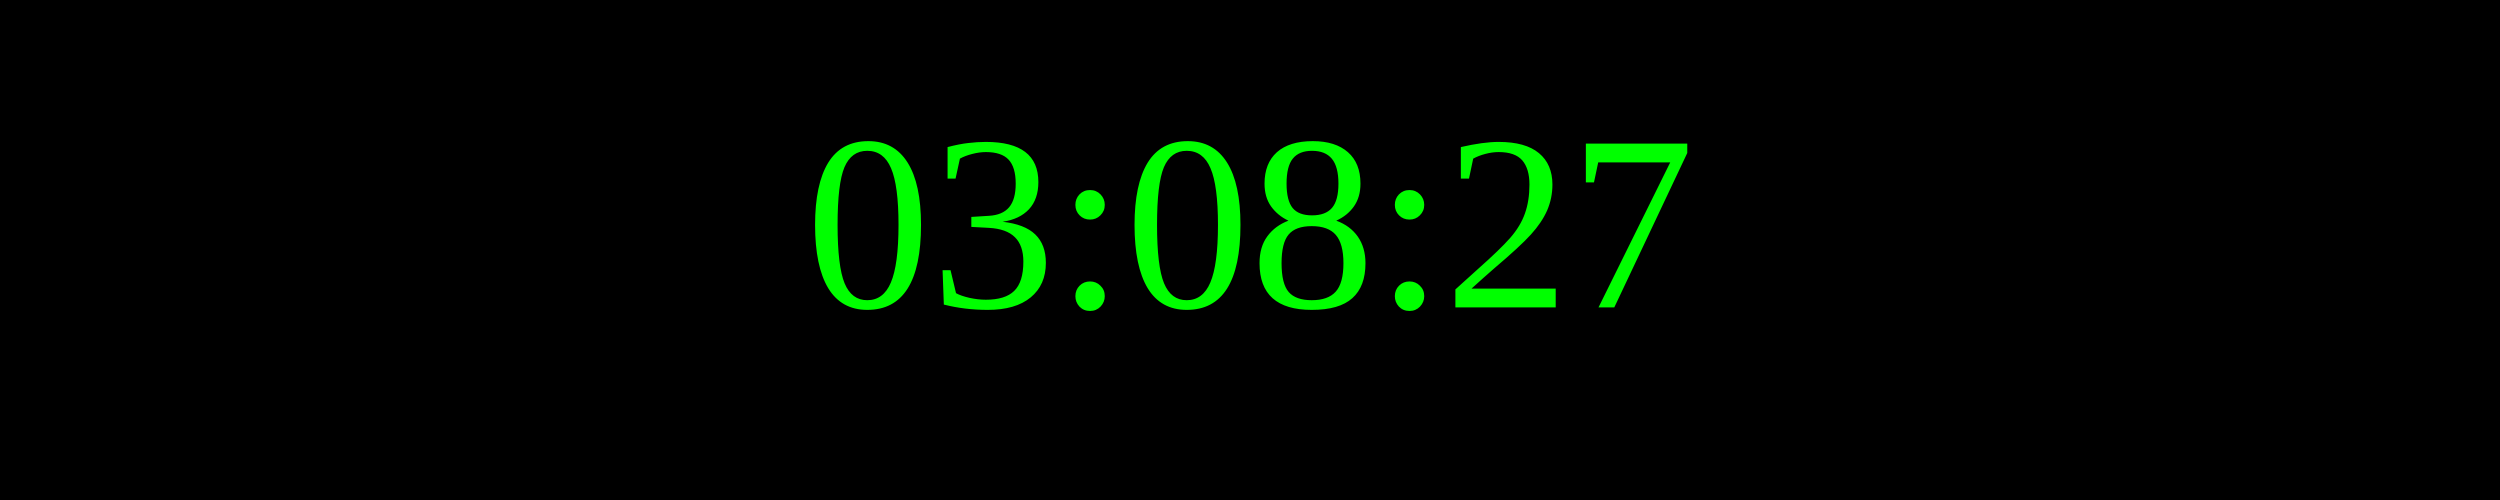
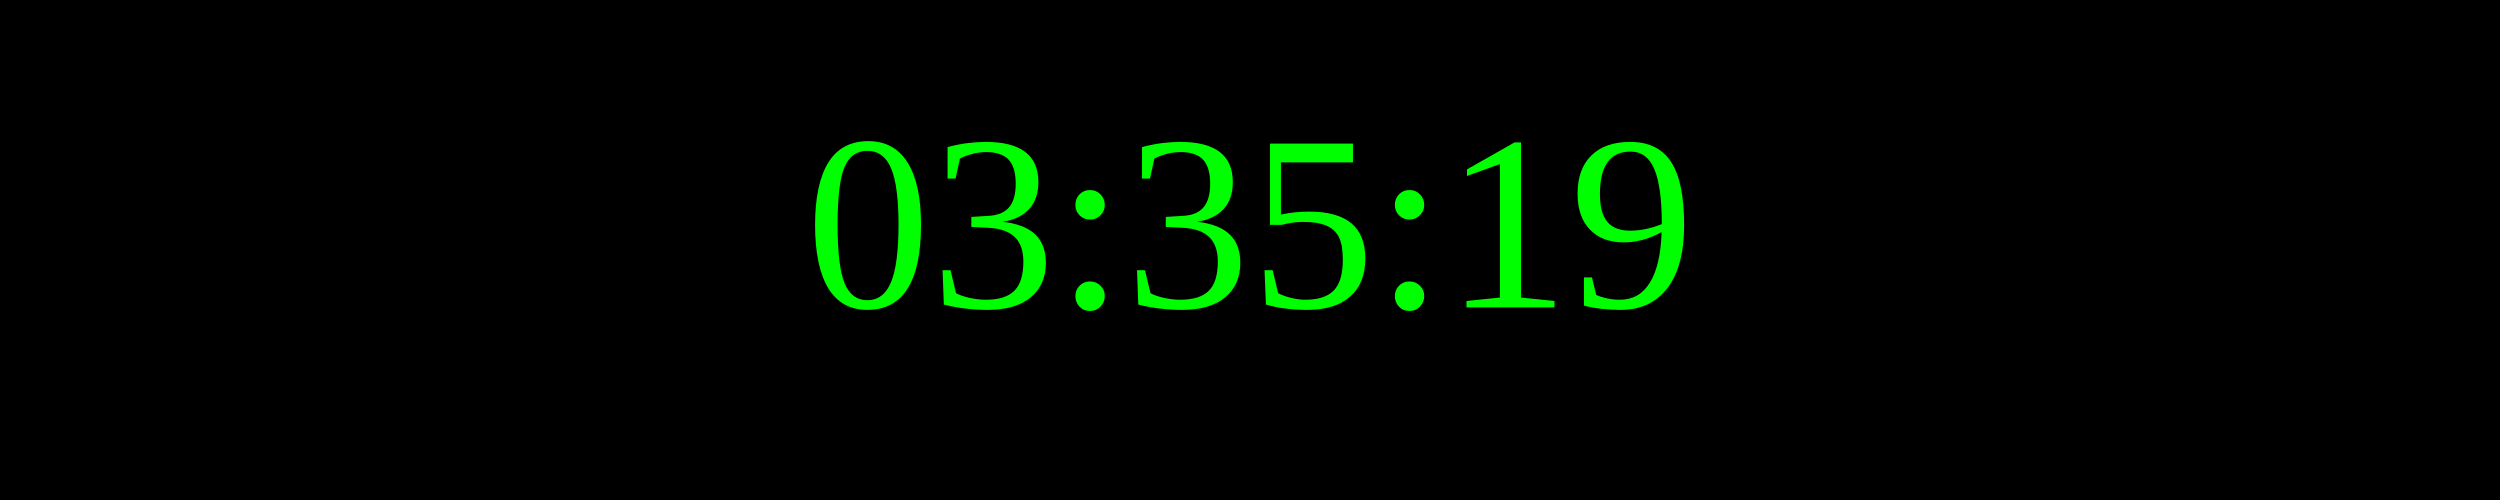
<svg xmlns="http://www.w3.org/2000/svg" width="250" height="50">
  <rect width="100%" height="100%" fill="black" />
  <text x="50%" y="50%" font-size="25" fill="lime" text-anchor="middle" dominant-baseline="middle">
- 03:08:27
+ 03:35:19
</text>
</svg>
